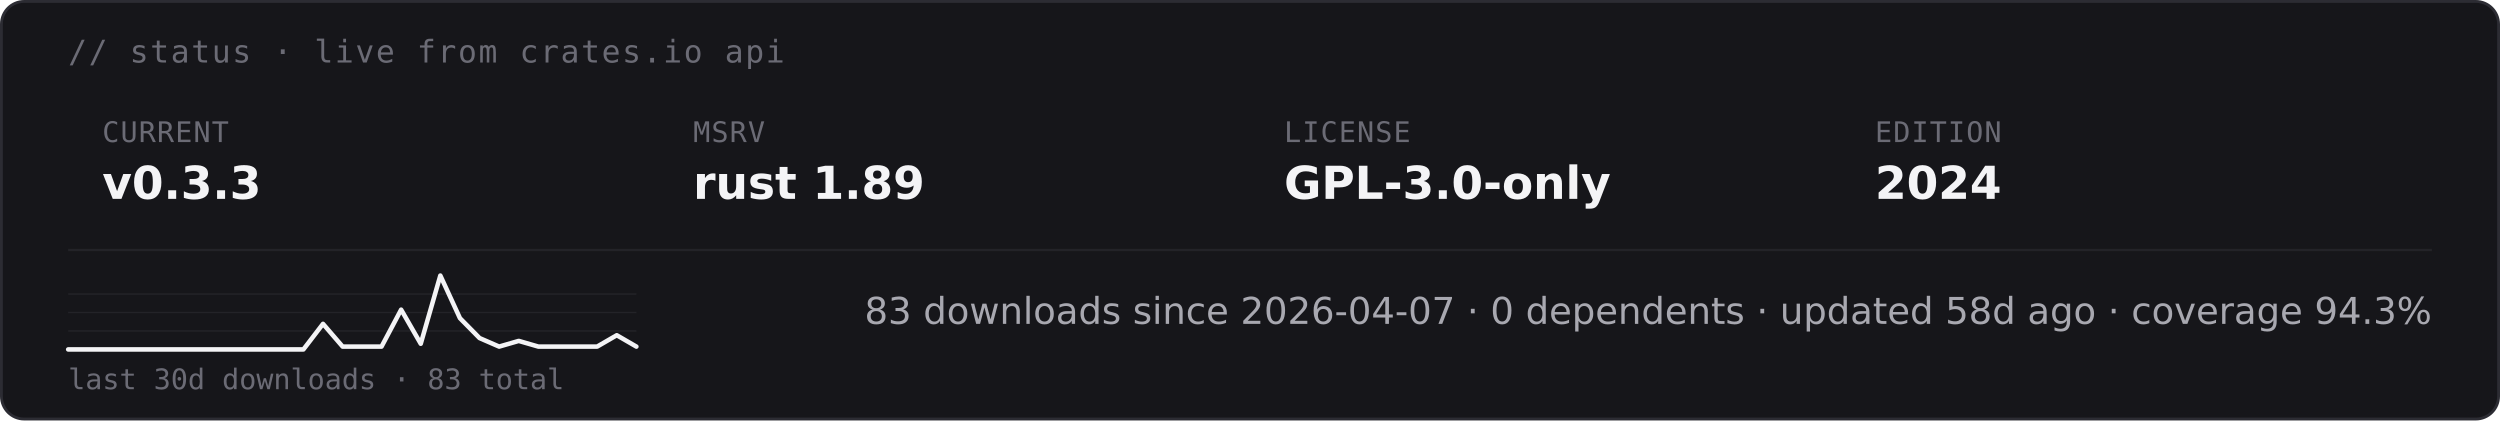
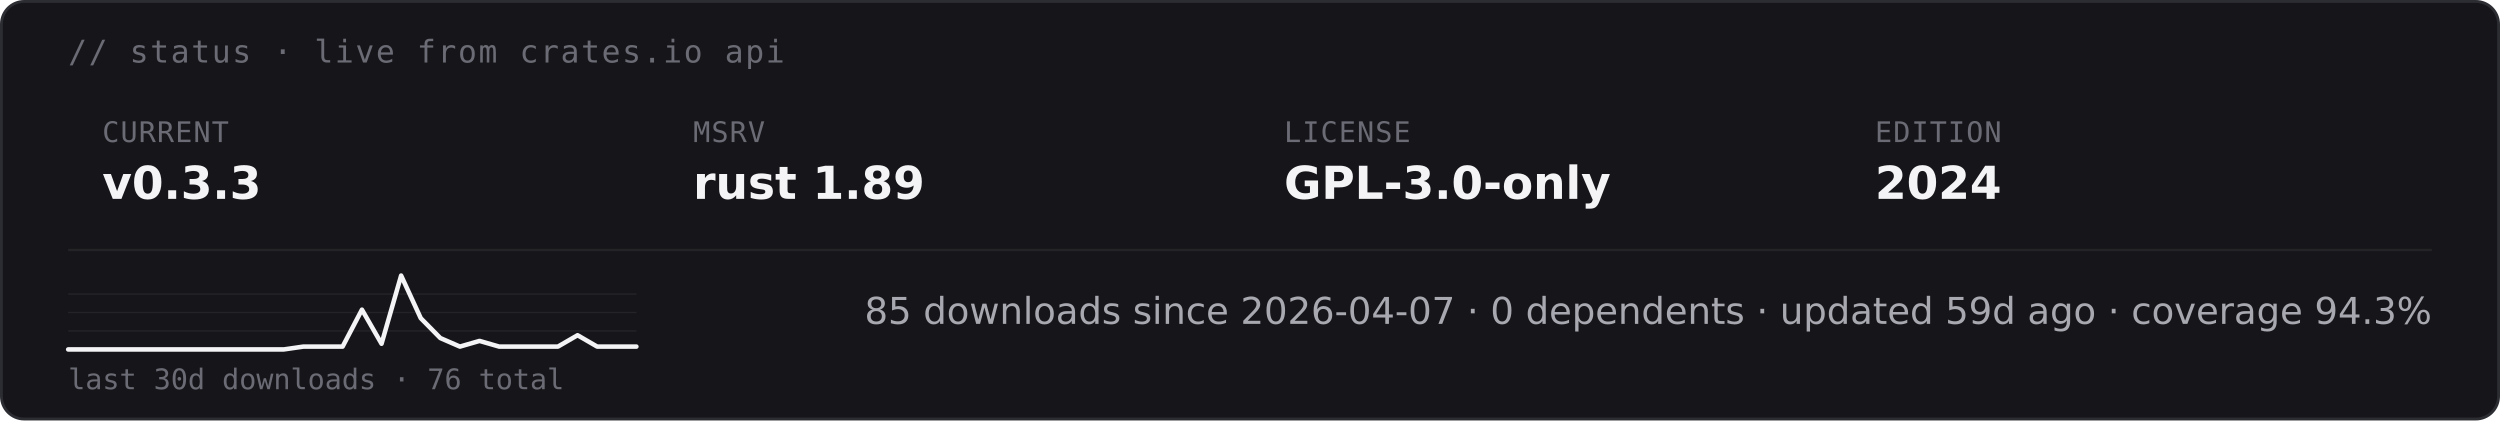
<svg xmlns="http://www.w3.org/2000/svg" height="auto" aria-label="starsight live status · v0.3.3 · rust 1.89 · GPL-3.0-only (dark)" viewBox="0 0 880 148">
  <rect width="879" height="147" x=".5" y=".5" fill="#16161a" stroke="#2c2c33" rx="8" />
  <text x="24" y="22" fill="#6b6b75" font-family="&quot;DejaVu Sans Mono&quot;, ui-monospace, SFMono-Regular, Menlo, Consolas, monospace" font-size="11" letter-spacing=".6">// status · live from crates.io api</text>
  <text x="36" y="50" fill="#6b6b75" font-family="&quot;DejaVu Sans Mono&quot;, ui-monospace, SFMono-Regular, Menlo, Consolas, monospace" font-size="10" letter-spacing=".4">CURRENT</text>
  <text x="36" y="70" fill="#f4f4f6" font-family="&quot;DejaVu Sans&quot;, -apple-system, BlinkMacSystemFont, &quot;Segoe UI&quot;, Roboto, Helvetica, Arial, sans-serif" font-size="16" font-weight="700">v0.3.3</text>
  <text x="244" y="50" fill="#6b6b75" font-family="&quot;DejaVu Sans Mono&quot;, ui-monospace, SFMono-Regular, Menlo, Consolas, monospace" font-size="10" letter-spacing=".4">MSRV</text>
  <text x="244" y="70" fill="#f4f4f6" font-family="&quot;DejaVu Sans&quot;, -apple-system, BlinkMacSystemFont, &quot;Segoe UI&quot;, Roboto, Helvetica, Arial, sans-serif" font-size="16" font-weight="700">rust 1.89</text>
  <text x="452" y="50" fill="#6b6b75" font-family="&quot;DejaVu Sans Mono&quot;, ui-monospace, SFMono-Regular, Menlo, Consolas, monospace" font-size="10" letter-spacing=".4">LICENSE</text>
  <text x="452" y="70" fill="#f4f4f6" font-family="&quot;DejaVu Sans&quot;, -apple-system, BlinkMacSystemFont, &quot;Segoe UI&quot;, Roboto, Helvetica, Arial, sans-serif" font-size="16" font-weight="700">GPL-3.0-only</text>
  <text x="660" y="50" fill="#6b6b75" font-family="&quot;DejaVu Sans Mono&quot;, ui-monospace, SFMono-Regular, Menlo, Consolas, monospace" font-size="10" letter-spacing=".4">EDITION</text>
  <text x="660" y="70" fill="#f4f4f6" font-family="&quot;DejaVu Sans&quot;, -apple-system, BlinkMacSystemFont, &quot;Segoe UI&quot;, Roboto, Helvetica, Arial, sans-serif" font-size="16" font-weight="700">2024</text>
  <path stroke="#232328" stroke-width=".8" d="M24 88h832" />
  <path stroke="#232328" stroke-width=".5" d="M24 116.5h200M24 110h200m-200-6.5h200" />
-   <path fill="none" stroke="#f4f4f6" stroke-linecap="round" stroke-linejoin="round" stroke-width="1.6" d="M24 123h82.8l6.9-9 6.9 8h13.7l6.9-13 6.9 12 6.9-24 6.9 15 6.9 7 6.9 3 6.9-2 6.9 2h20.7l6.9-4 6.9 4" />
-   <text x="24" y="137" fill="#6b6b75" font-family="&quot;DejaVu Sans Mono&quot;, ui-monospace, SFMono-Regular, Menlo, Consolas, monospace" font-size="10">last 30d downloads · 83 total</text>
-   <text x="856" y="114" fill="#a8a8b0" font-family="&quot;DejaVu Sans&quot;, -apple-system, BlinkMacSystemFont, &quot;Segoe UI&quot;, Roboto, Helvetica, Arial, sans-serif" font-size="13" text-anchor="end">83 downloads since 2026-04-07  ·  0 dependents  ·  updated 58d ago  ·  coverage 94.3%</text>
+   <path fill="none" stroke="#f4f4f6" stroke-linecap="round" stroke-linejoin="round" stroke-width="1.6" d="M24 123h75.9l6.9-1h13.8l6.8-13 6.9 12 6.9-24 6.9 15 6.9 7 6.9 3 6.9-2 6.9 2h20.7l6.9-4 6.9 4H224" />
+   <text x="24" y="137" fill="#6b6b75" font-family="&quot;DejaVu Sans Mono&quot;, ui-monospace, SFMono-Regular, Menlo, Consolas, monospace" font-size="10">last 30d downloads · 76 total</text>
+   <text x="856" y="114" fill="#a8a8b0" font-family="&quot;DejaVu Sans&quot;, -apple-system, BlinkMacSystemFont, &quot;Segoe UI&quot;, Roboto, Helvetica, Arial, sans-serif" font-size="13" text-anchor="end">85 downloads since 2026-04-07  ·  0 dependents  ·  updated 59d ago  ·  coverage 94.3%</text>
</svg>
